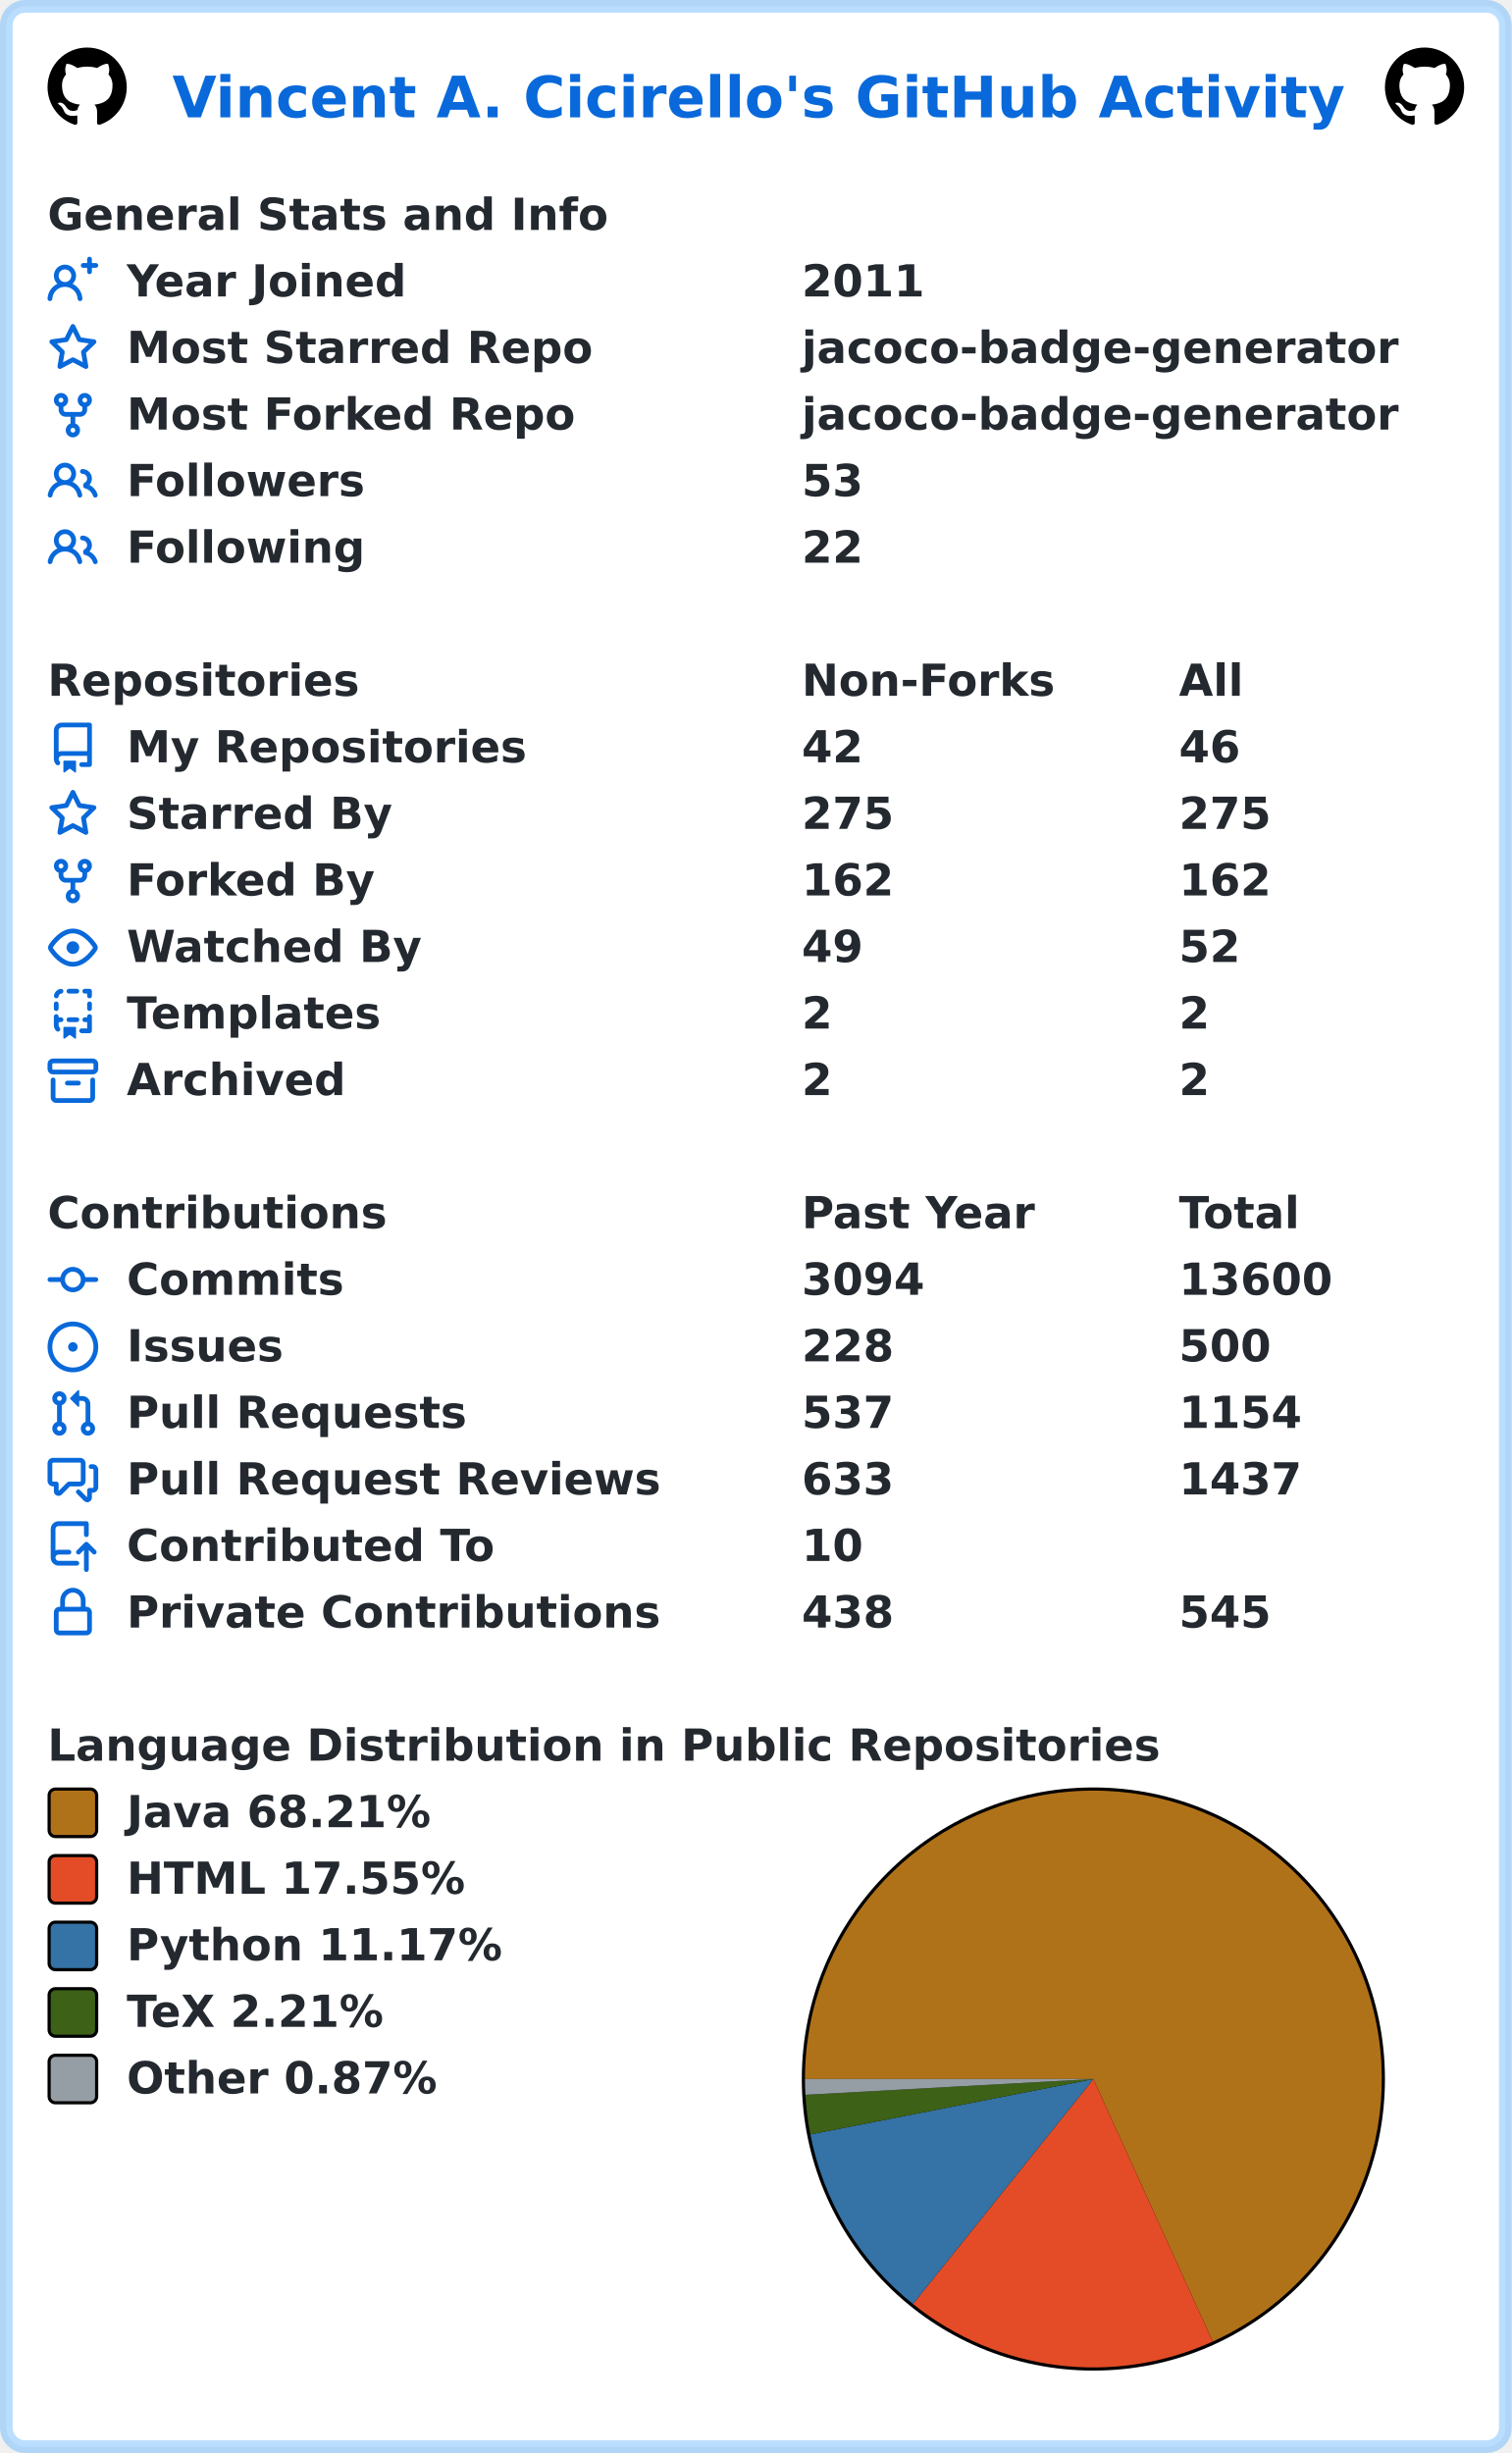
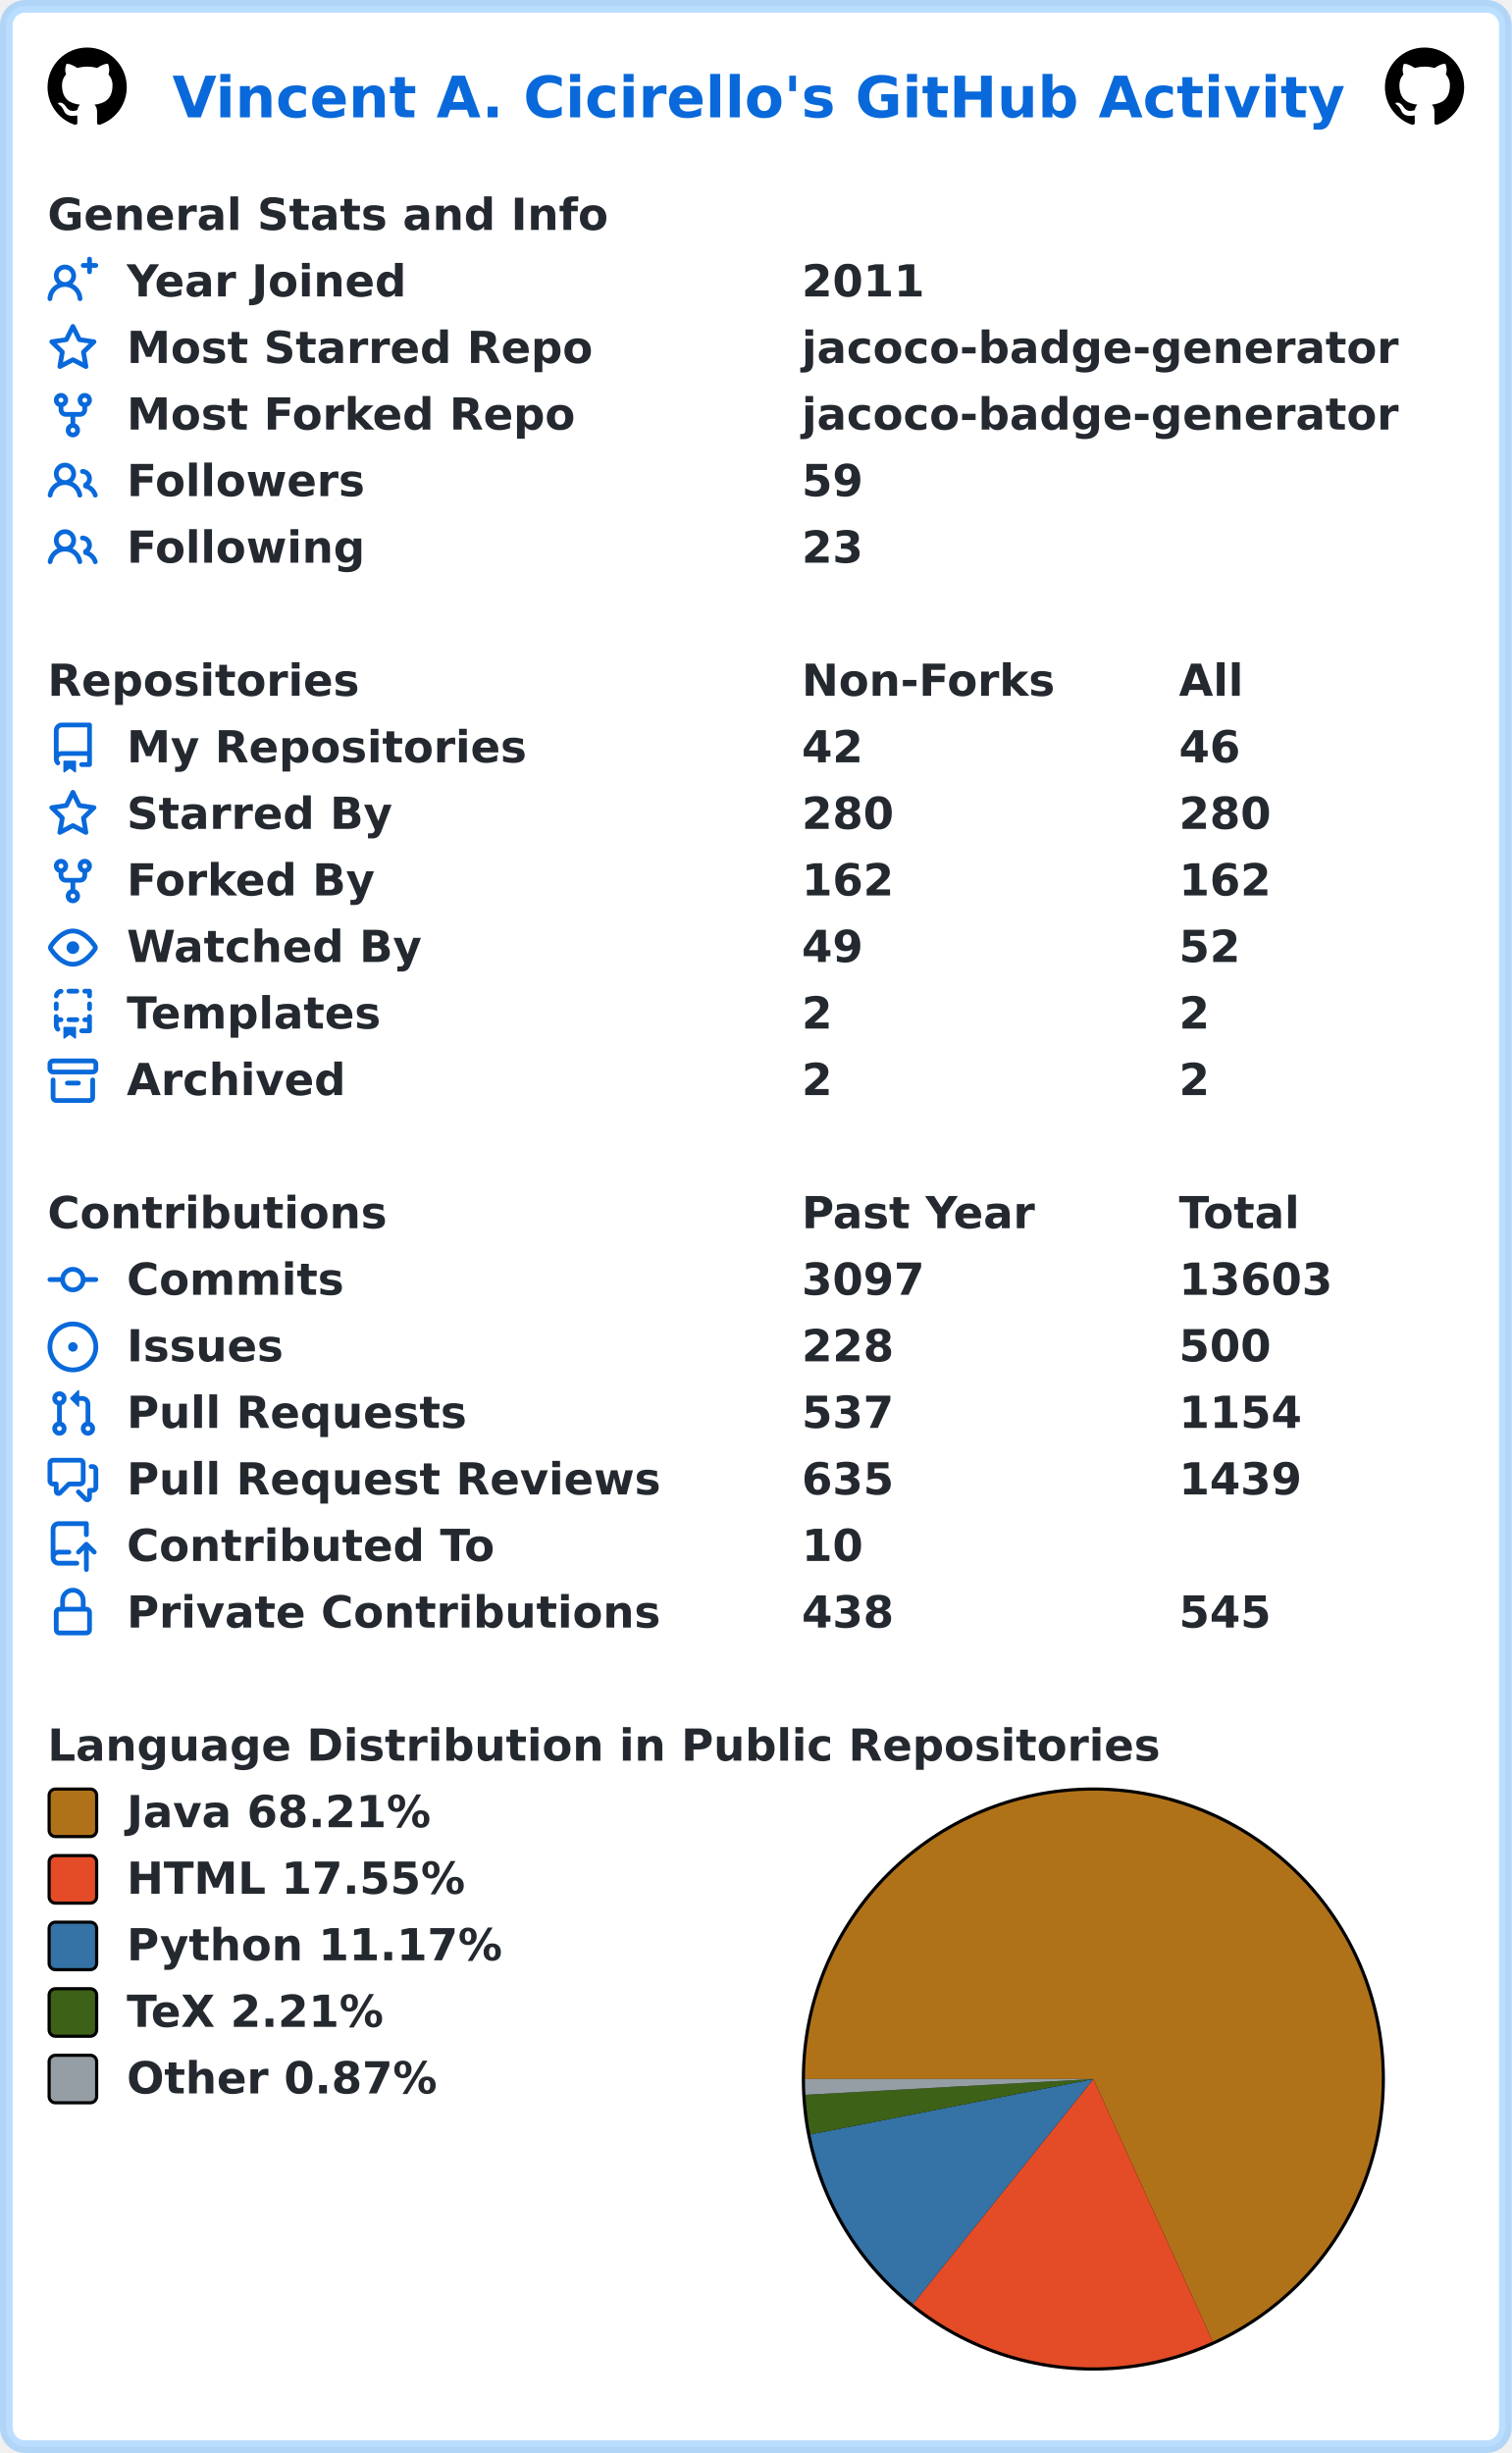
<svg xmlns="http://www.w3.org/2000/svg" width="477" height="774" viewBox="0 0 477 774" lang="en" xml:lang="en">
  <rect x="2" y="2" stroke-width="4" rx="6" width="473" height="770" stroke="rgba(84,174,255,0.4)" fill="#ffffff" />
  <g font-weight="600" font-size="110pt" font-family="Verdana,Geneva,DejaVu Sans,sans-serif" text-rendering="geometricPrecision">
    <text x="442" y="301" lengthAdjust="spacingAndGlyphs" textLength="2985" transform="scale(0.123)" fill="#0969da">Vincent A. Cicirello's GitHub Activity</text>
    <svg x="15" y="15" width="25" height="25" viewBox="0 0 16 16">
      <path fill="#000000" fill-rule="evenodd" d="M8 0C3.58 0 0 3.58 0 8c0 3.54 2.29 6.53 5.47 7.59.4.07.55-.17.55-.38 0-.19-.01-.82-.01-1.49-2.01.37-2.53-.49-2.69-.94-.09-.23-.48-.94-.82-1.13-.28-.15-.68-.52-.01-.53.63-.01 1.08.58 1.23.82.72 1.21 1.87.87 2.33.66.07-.52.28-.87.51-1.07-1.78-.2-3.64-.89-3.64-3.95 0-.87.31-1.59.82-2.15-.08-.2-.36-1.02.08-2.12 0 0 .67-.21 2.2.82.64-.18 1.32-.27 2-.27.68 0 1.36.09 2 .27 1.53-1.04 2.2-.82 2.2-.82.44 1.1.16 1.92.08 2.12.51.56.82 1.27.82 2.15 0 3.07-1.87 3.75-3.65 3.95.29.25.54.73.54 1.48 0 1.07-.01 1.93-.01 2.2 0 .21.15.46.55.38A8.013 8.013 0 0016 8c0-4.42-3.58-8-8-8z" />
    </svg>
    <svg x="437" y="15" width="25" height="25" viewBox="0 0 16 16">
      <path fill="#000000" fill-rule="evenodd" d="M8 0C3.58 0 0 3.58 0 8c0 3.54 2.29 6.53 5.47 7.59.4.07.55-.17.55-.38 0-.19-.01-.82-.01-1.49-2.01.37-2.53-.49-2.69-.94-.09-.23-.48-.94-.82-1.13-.28-.15-.68-.52-.01-.53.63-.01 1.08.58 1.23.82.72 1.21 1.87.87 2.33.66.07-.52.28-.87.51-1.07-1.78-.2-3.64-.89-3.64-3.95 0-.87.31-1.59.82-2.15-.08-.2-.36-1.02.08-2.12 0 0 .67-.21 2.2.82.64-.18 1.32-.27 2-.27.68 0 1.36.09 2 .27 1.53-1.04 2.2-.82 2.2-.82.44 1.1.16 1.92.08 2.12.51.56.82 1.27.82 2.15 0 3.07-1.87 3.75-3.65 3.95.29.25.54.73.54 1.48 0 1.07-.01 1.93-.01 2.2 0 .21.15.46.55.38A8.013 8.013 0 0016 8c0-4.42-3.58-8-8-8z" />
    </svg>
    <g transform="translate(0, 60)" fill="#24292f">
      <g transform="translate(15, 0)">
        <g transform="scale(0.095)">
          <text x="0" y="132" textLength="1851" lengthAdjust="spacingAndGlyphs">General Stats and Info</text>
        </g>
      </g>
      <g transform="translate(15, 21)">
        <path fill="#0969da" fill-rule="evenodd" d="M13.25 0a.75.75 0 01.75.75V2h1.25a.75.75 0 010 1.5H14v1.25a.75.75 0 01-1.5 0V3.5h-1.25a.75.75 0 010-1.5h1.25V.75a.75.75 0 01.75-.75zM5.5 4a2 2 0 100 4 2 2 0 000-4zm2.4 4.548a3.5 3.5 0 10-4.799 0 5.527 5.527 0 00-3.1 4.66.75.75 0 101.498.085A4.01 4.01 0 015.5 9.5a4.01 4.01 0 014.001 3.793.75.75 0 101.498-.086 5.527 5.527 0 00-3.1-4.659z" />
        <g transform="scale(0.095)">
          <text lengthAdjust="spacingAndGlyphs" textLength="932" x="263" y="132">Year Joined</text>
          <text lengthAdjust="spacingAndGlyphs" textLength="420" x="2505" y="132">2011</text>
        </g>
      </g>
      <g transform="translate(15, 42)">
        <path fill="#0969da" fill-rule="evenodd" d="M8 .25a.75.75 0 01.673.418l1.882 3.815 4.21.612a.75.75 0 01.416 1.279l-3.046 2.97.719 4.192a.75.75 0 01-1.088.791L8 12.347l-3.766 1.98a.75.75 0 01-1.088-.79l.72-4.194L.818 6.374a.75.75 0 01.416-1.28l4.21-.611L7.327.668A.75.75 0 018 .25zm0 2.445L6.615 5.5a.75.75 0 01-.564.41l-3.097.45 2.24 2.184a.75.75 0 01.216.664l-.528 3.084 2.769-1.456a.75.75 0 01.698 0l2.77 1.456-.53-3.084a.75.75 0 01.216-.664l2.24-2.183-3.096-.45a.75.75 0 01-.564-.41L8 2.694v.001z" />
        <g transform="scale(0.095)">
          <text lengthAdjust="spacingAndGlyphs" textLength="1532" x="263" y="132">Most Starred Repo</text>
          <text lengthAdjust="spacingAndGlyphs" textLength="1986" x="2505" y="132">jacoco-badge-generator</text>
        </g>
      </g>
      <g transform="translate(15, 63)">
        <path fill="#0969da" fill-rule="evenodd" d="M5 3.25a.75.75 0 11-1.5 0 .75.75 0 011.5 0zm0 2.122a2.25 2.25 0 10-1.5 0v.878A2.25 2.25 0 005.75 8.5h1.5v2.128a2.251 2.251 0 101.5 0V8.5h1.5a2.25 2.25 0 002.25-2.25v-.878a2.25 2.25 0 10-1.5 0v.878a.75.75 0 01-.75.75h-4.5A.75.75 0 015 6.25v-.878zm3.75 7.378a.75.75 0 11-1.5 0 .75.75 0 011.5 0zm3-8.75a.75.75 0 100-1.5.75.75 0 000 1.5z" />
        <g transform="scale(0.095)">
          <text lengthAdjust="spacingAndGlyphs" textLength="1485" x="263" y="132">Most Forked Repo</text>
          <text lengthAdjust="spacingAndGlyphs" textLength="1986" x="2505" y="132">jacoco-badge-generator</text>
        </g>
      </g>
      <g transform="translate(15, 84)">
        <path fill="#0969da" fill-rule="evenodd" d="M5.5 3.5a2 2 0 100 4 2 2 0 000-4zM2 5.5a3.5 3.5 0 115.898 2.549 5.507 5.507 0 013.034 4.084.75.75 0 11-1.482.235 4.001 4.001 0 00-7.9 0 .75.75 0 01-1.482-.236A5.507 5.507 0 013.102 8.05 3.49 3.49 0 012 5.5zM11 4a.75.75 0 100 1.5 1.5 1.5 0 01.666 2.844.75.75 0 00-.416.672v.352a.75.75 0 00.574.73c1.2.289 2.162 1.2 2.522 2.372a.75.75 0 101.434-.44 5.01 5.01 0 00-2.56-3.012A3 3 0 0011 4z" />
        <g transform="scale(0.095)">
          <text lengthAdjust="spacingAndGlyphs" textLength="778" x="263" y="132">Followers</text>
-           <text lengthAdjust="spacingAndGlyphs" textLength="210" x="2505" y="132">53</text>
+           <text lengthAdjust="spacingAndGlyphs" textLength="210" x="2505" y="132">59</text>
        </g>
      </g>
      <g transform="translate(15, 105)">
        <path fill="#0969da" fill-rule="evenodd" d="M5.5 3.5a2 2 0 100 4 2 2 0 000-4zM2 5.5a3.5 3.5 0 115.898 2.549 5.507 5.507 0 013.034 4.084.75.75 0 11-1.482.235 4.001 4.001 0 00-7.9 0 .75.75 0 01-1.482-.236A5.507 5.507 0 013.102 8.05 3.49 3.49 0 012 5.5zM11 4a.75.75 0 100 1.5 1.5 1.5 0 01.666 2.844.75.75 0 00-.416.672v.352a.75.75 0 00.574.73c1.2.289 2.162 1.2 2.522 2.372a.75.75 0 101.434-.44 5.01 5.01 0 00-2.56-3.012A3 3 0 0011 4z" />
        <g transform="scale(0.095)">
          <text lengthAdjust="spacingAndGlyphs" textLength="780" x="263" y="132">Following</text>
-           <text lengthAdjust="spacingAndGlyphs" textLength="210" x="2505" y="132">22</text>
+           <text lengthAdjust="spacingAndGlyphs" textLength="210" x="2505" y="132">23</text>
        </g>
      </g>
    </g>
    <g transform="translate(0, 207)" fill="#24292f">
      <g transform="translate(15, 0)">
        <g transform="scale(0.095)">
          <text x="0" y="132" textLength="1020" lengthAdjust="spacingAndGlyphs">Repositories</text>
          <text x="2505" y="132" textLength="832" lengthAdjust="spacingAndGlyphs">Non-Forks</text>
          <text x="3758" y="132" textLength="206" lengthAdjust="spacingAndGlyphs">All</text>
        </g>
      </g>
      <g transform="translate(15, 21)">
        <path fill="#0969da" fill-rule="evenodd" d="M2 2.5A2.5 2.5 0 014.5 0h8.75a.75.75 0 01.75.75v12.5a.75.75 0 01-.75.75h-2.5a.75.75 0 110-1.5h1.75v-2h-8a1 1 0 00-.714 1.7.75.75 0 01-1.072 1.05A2.495 2.495 0 012 11.5v-9zm10.5-1V9h-8c-.356 0-.694.074-1 .208V2.5a1 1 0 011-1h8zM5 12.25v3.25a.25.25 0 00.4.2l1.45-1.087a.25.25 0 01.3 0L8.6 15.7a.25.25 0 00.4-.2v-3.25a.25.25 0 00-.25-.25h-3.5a.25.25 0 00-.25.25z" />
        <g transform="scale(0.095)">
          <text lengthAdjust="spacingAndGlyphs" textLength="1312" x="263" y="132">My Repositories</text>
          <text lengthAdjust="spacingAndGlyphs" textLength="210" x="2505" y="132">42</text>
          <text lengthAdjust="spacingAndGlyphs" textLength="210" x="3758" y="132">46</text>
        </g>
      </g>
      <g transform="translate(15, 42)">
        <path fill="#0969da" fill-rule="evenodd" d="M8 .25a.75.75 0 01.673.418l1.882 3.815 4.21.612a.75.75 0 01.416 1.279l-3.046 2.97.719 4.192a.75.75 0 01-1.088.791L8 12.347l-3.766 1.98a.75.75 0 01-1.088-.79l.72-4.194L.818 6.374a.75.75 0 01.416-1.28l4.21-.611L7.327.668A.75.75 0 018 .25zm0 2.445L6.615 5.5a.75.75 0 01-.564.41l-3.097.45 2.24 2.184a.75.75 0 01.216.664l-.528 3.084 2.769-1.456a.75.75 0 01.698 0l2.77 1.456-.53-3.084a.75.75 0 01.216-.664l2.24-2.183-3.096-.45a.75.75 0 01-.564-.41L8 2.694v.001z" />
        <g transform="scale(0.095)">
          <text lengthAdjust="spacingAndGlyphs" textLength="874" x="263" y="132">Starred By</text>
-           <text lengthAdjust="spacingAndGlyphs" textLength="315" x="2505" y="132">275</text>
-           <text lengthAdjust="spacingAndGlyphs" textLength="315" x="3758" y="132">275</text>
+           <text lengthAdjust="spacingAndGlyphs" textLength="315" x="2505" y="132">280</text>
+           <text lengthAdjust="spacingAndGlyphs" textLength="315" x="3758" y="132">280</text>
        </g>
      </g>
      <g transform="translate(15, 63)">
        <path fill="#0969da" fill-rule="evenodd" d="M5 3.25a.75.75 0 11-1.5 0 .75.75 0 011.5 0zm0 2.122a2.25 2.25 0 10-1.5 0v.878A2.25 2.25 0 005.75 8.5h1.5v2.128a2.251 2.251 0 101.5 0V8.5h1.5a2.25 2.25 0 002.25-2.25v-.878a2.25 2.25 0 10-1.5 0v.878a.75.75 0 01-.75.75h-4.5A.75.75 0 015 6.25v-.878zm3.75 7.378a.75.75 0 11-1.5 0 .75.75 0 011.5 0zm3-8.75a.75.75 0 100-1.5.75.75 0 000 1.5z" />
        <g transform="scale(0.095)">
          <text lengthAdjust="spacingAndGlyphs" textLength="828" x="263" y="132">Forked By</text>
          <text lengthAdjust="spacingAndGlyphs" textLength="315" x="2505" y="132">162</text>
          <text lengthAdjust="spacingAndGlyphs" textLength="315" x="3758" y="132">162</text>
        </g>
      </g>
      <g transform="translate(15, 84)">
        <path fill="#0969da" fill-rule="evenodd" d="M1.679 7.932c.412-.621 1.242-1.75 2.366-2.717C5.175 4.242 6.527 3.5 8 3.5c1.473 0 2.824.742 3.955 1.715 1.124.967 1.954 2.096 2.366 2.717a.119.119 0 010 .136c-.412.621-1.242 1.75-2.366 2.717C10.825 11.758 9.473 12.5 8 12.5c-1.473 0-2.824-.742-3.955-1.715C2.92 9.818 2.09 8.69 1.679 8.068a.119.119 0 010-.136zM8 2c-1.981 0-3.67.992-4.933 2.078C1.797 5.169.88 6.423.43 7.1a1.619 1.619 0 000 1.798c.45.678 1.367 1.932 2.637 3.024C4.329 13.008 6.019 14 8 14c1.981 0 3.67-.992 4.933-2.078 1.27-1.091 2.187-2.345 2.637-3.023a1.619 1.619 0 000-1.798c-.45-.678-1.367-1.932-2.637-3.023C11.671 2.992 9.981 2 8 2zm0 8a2 2 0 100-4 2 2 0 000 4z" />
        <g transform="scale(0.095)">
          <text lengthAdjust="spacingAndGlyphs" textLength="993" x="263" y="132">Watched By</text>
          <text lengthAdjust="spacingAndGlyphs" textLength="210" x="2505" y="132">49</text>
          <text lengthAdjust="spacingAndGlyphs" textLength="210" x="3758" y="132">52</text>
        </g>
      </g>
      <g transform="translate(15, 105)">
        <path fill="#0969da" fill-rule="evenodd" d="M6 .75A.75.75 0 016.75 0h2.5a.75.75 0 010 1.5h-2.5A.75.75 0 016 .75zm5 0a.75.75 0 01.75-.75h1.5a.75.75 0 01.75.75v1.5a.75.75 0 01-1.5 0V1.5h-.75A.75.75 0 0111 .75zM4.992.662a.75.75 0 01-.636.848c-.436.063-.783.41-.846.846a.75.75 0 01-1.485-.212A2.501 2.501 0 014.144.025a.75.75 0 01.848.637zM2.75 4a.75.75 0 01.75.75v1.5a.75.75 0 01-1.5 0v-1.5A.75.75 0 012.75 4zm10.5 0a.75.75 0 01.75.75v1.5a.75.75 0 01-1.5 0v-1.5a.75.75 0 01.75-.75zM2.75 8a.75.75 0 01.75.75v.268A1.72 1.72 0 013.75 9h.5a.75.75 0 010 1.5h-.5a.25.25 0 00-.25.25v.75c0 .28.114.532.3.714a.75.75 0 01-1.05 1.072A2.495 2.495 0 012 11.5V8.75A.75.75 0 012.75 8zm10.5 0a.75.75 0 01.75.75v4.5a.75.75 0 01-.75.75h-2.5a.75.75 0 010-1.5h1.75v-2h-.75a.75.75 0 010-1.5h.75v-.25a.75.75 0 01.75-.75zM6 9.75A.75.75 0 016.75 9h2.5a.75.75 0 010 1.5h-2.5A.75.75 0 016 9.75zm-1 2.5v3.25a.25.25 0 00.4.2l1.45-1.087a.25.25 0 01.3 0L8.6 15.7a.25.25 0 00.4-.2v-3.25a.25.25 0 00-.25-.25h-3.5a.25.25 0 00-.25.25z" />
        <g transform="scale(0.095)">
          <text lengthAdjust="spacingAndGlyphs" textLength="868" x="263" y="132">Templates</text>
          <text lengthAdjust="spacingAndGlyphs" textLength="105" x="2505" y="132">2</text>
          <text lengthAdjust="spacingAndGlyphs" textLength="105" x="3758" y="132">2</text>
        </g>
      </g>
      <g transform="translate(15, 126)">
        <path fill="#0969da" fill-rule="evenodd" d="M1.75 2.5a.25.25 0 00-.25.25v1.5c0 .138.112.25.25.25h12.5a.25.25 0 00.25-.25v-1.5a.25.25 0 00-.25-.25H1.75zM0 2.75C0 1.784.784 1 1.75 1h12.5c.966 0 1.75.784 1.75 1.75v1.5A1.75 1.75 0 0114.25 6H1.75A1.75 1.75 0 010 4.25v-1.5zM1.75 7a.75.75 0 01.75.75v5.5c0 .138.112.25.25.25h10.5a.25.25 0 00.25-.25v-5.5a.75.75 0 111.5 0v5.5A1.75 1.75 0 0113.25 15H2.75A1.75 1.75 0 011 13.25v-5.5A.75.75 0 011.75 7zm4.5 1a.75.75 0 000 1.5h3.5a.75.75 0 100-1.5h-3.5z" />
        <g transform="scale(0.095)">
          <text lengthAdjust="spacingAndGlyphs" textLength="726" x="263" y="132">Archived</text>
          <text lengthAdjust="spacingAndGlyphs" textLength="105" x="2505" y="132">2</text>
          <text lengthAdjust="spacingAndGlyphs" textLength="105" x="3758" y="132">2</text>
        </g>
      </g>
    </g>
    <g transform="translate(0, 375)" fill="#24292f">
      <g transform="translate(15, 0)">
        <g transform="scale(0.095)">
          <text x="0" y="132" textLength="1112" lengthAdjust="spacingAndGlyphs">Contributions</text>
          <text x="2505" y="132" textLength="774" lengthAdjust="spacingAndGlyphs">Past Year</text>
          <text x="3758" y="132" textLength="414" lengthAdjust="spacingAndGlyphs">Total</text>
        </g>
      </g>
      <g transform="translate(15, 21)">
        <path fill="#0969da" fill-rule="evenodd" d="M10.5 7.75a2.5 2.5 0 11-5 0 2.5 2.5 0 015 0zm1.43.75a4.002 4.002 0 01-7.86 0H.75a.75.75 0 110-1.5h3.32a4.001 4.001 0 017.86 0h3.32a.75.75 0 110 1.5h-3.32z" />
        <g transform="scale(0.095)">
          <text lengthAdjust="spacingAndGlyphs" textLength="734" x="263" y="132">Commits</text>
-           <text lengthAdjust="spacingAndGlyphs" textLength="420" x="2505" y="132">3094</text>
-           <text lengthAdjust="spacingAndGlyphs" textLength="525" x="3758" y="132">13600</text>
+           <text lengthAdjust="spacingAndGlyphs" textLength="420" x="2505" y="132">3097</text>
+           <text lengthAdjust="spacingAndGlyphs" textLength="525" x="3758" y="132">13603</text>
        </g>
      </g>
      <g transform="translate(15, 42)">
        <path fill="#0969da" d="M8 9.5a1.5 1.5 0 100-3 1.5 1.5 0 000 3z" />
        <path fill="#0969da" fill-rule="evenodd" d="M8 0a8 8 0 100 16A8 8 0 008 0zM1.5 8a6.5 6.5 0 1113 0 6.5 6.5 0 01-13 0z" />
        <g transform="scale(0.095)">
          <text lengthAdjust="spacingAndGlyphs" textLength="512" x="263" y="132">Issues</text>
          <text lengthAdjust="spacingAndGlyphs" textLength="315" x="2505" y="132">228</text>
          <text lengthAdjust="spacingAndGlyphs" textLength="315" x="3758" y="132">500</text>
        </g>
      </g>
      <g transform="translate(15, 63)">
        <path fill="#0969da" fill-rule="evenodd" d="M7.177 3.073L9.573.677A.25.25 0 0110 .854v4.792a.25.25 0 01-.427.177L7.177 3.427a.25.25 0 010-.354zM3.75 2.5a.75.75 0 100 1.5.75.75 0 000-1.5zm-2.25.75a2.25 2.25 0 113 2.122v5.256a2.251 2.251 0 11-1.5 0V5.372A2.25 2.25 0 011.5 3.25zM11 2.5h-1V4h1a1 1 0 011 1v5.628a2.251 2.251 0 101.5 0V5A2.5 2.5 0 0011 2.5zm1 10.25a.75.75 0 111.5 0 .75.75 0 01-1.5 0zM3.75 12a.75.75 0 100 1.5.75.75 0 000-1.5z" />
        <g transform="scale(0.095)">
          <text lengthAdjust="spacingAndGlyphs" textLength="1113" x="263" y="132">Pull Requests</text>
          <text lengthAdjust="spacingAndGlyphs" textLength="315" x="2505" y="132">537</text>
          <text lengthAdjust="spacingAndGlyphs" textLength="420" x="3758" y="132">1154</text>
        </g>
      </g>
      <g transform="translate(15, 84)">
        <path fill="#0969da" fill-rule="evenodd" d="M1.5 2.75a.25.25 0 01.25-.25h8.5a.25.25 0 01.25.25v5.5a.25.25 0 01-.25.25h-3.5a.75.75 0 00-.53.22L3.5 11.44V9.25a.75.75 0 00-.75-.75h-1a.25.25 0 01-.25-.25v-5.5zM1.75 1A1.75 1.75 0 000 2.75v5.5C0 9.216.784 10 1.75 10H2v1.543a1.457 1.457 0 002.487 1.03L7.061 10h3.189A1.75 1.75 0 0012 8.25v-5.5A1.75 1.75 0 0010.25 1h-8.5zM14.5 4.75a.25.25 0 00-.25-.25h-.5a.75.75 0 110-1.5h.5c.966 0 1.75.784 1.75 1.75v5.5A1.75 1.75 0 0114.25 12H14v1.543a1.457 1.457 0 01-2.487 1.03L9.22 12.28a.75.75 0 111.06-1.06l2.22 2.22v-2.19a.75.75 0 01.75-.75h1a.25.25 0 00.25-.25v-5.5z" />
        <g transform="scale(0.095)">
          <text lengthAdjust="spacingAndGlyphs" textLength="1762" x="263" y="132">Pull Request Reviews</text>
-           <text lengthAdjust="spacingAndGlyphs" textLength="315" x="2505" y="132">633</text>
-           <text lengthAdjust="spacingAndGlyphs" textLength="420" x="3758" y="132">1437</text>
+           <text lengthAdjust="spacingAndGlyphs" textLength="315" x="2505" y="132">635</text>
+           <text lengthAdjust="spacingAndGlyphs" textLength="420" x="3758" y="132">1439</text>
        </g>
      </g>
      <g transform="translate(15, 105)">
        <path fill="#0969da" fill-rule="evenodd" d="M1 2.5A2.5 2.5 0 013.5 0h8.75a.75.75 0 01.75.75v3.5a.75.75 0 01-1.5 0V1.5h-8a1 1 0 00-1 1v6.708A2.492 2.492 0 013.5 9h3.25a.75.75 0 010 1.5H3.5a1 1 0 100 2h5.75a.75.75 0 010 1.5H3.5A2.5 2.5 0 011 11.5v-9zm13.23 7.79a.75.75 0 001.06-1.06l-2.505-2.505a.75.75 0 00-1.06 0L9.22 9.229a.75.75 0 001.06 1.061l1.225-1.224v6.184a.75.75 0 001.5 0V9.066l1.224 1.224z" />
        <g transform="scale(0.095)">
          <text lengthAdjust="spacingAndGlyphs" textLength="1234" x="263" y="132">Contributed To</text>
          <text lengthAdjust="spacingAndGlyphs" textLength="210" x="2505" y="132">10</text>
        </g>
      </g>
      <g transform="translate(15, 126)">
        <path fill="#0969da" fill-rule="evenodd" d="M4 4v2h-.25A1.75 1.75 0 002 7.75v5.5c0 .966.784 1.75 1.75 1.75h8.5A1.75 1.75 0 0014 13.25v-5.5A1.75 1.75 0 0012.25 6H12V4a4 4 0 10-8 0zm6.5 2V4a2.5 2.5 0 00-5 0v2h5zM12 7.5h.25a.25.25 0 01.25.25v5.5a.25.25 0 01-.25.25h-8.5a.25.25 0 01-.25-.25v-5.5a.25.25 0 01.25-.25H12z" />
        <g transform="scale(0.095)">
          <text lengthAdjust="spacingAndGlyphs" textLength="1742" x="263" y="132">Private Contributions</text>
          <text lengthAdjust="spacingAndGlyphs" textLength="315" x="2505" y="132">438</text>
          <text lengthAdjust="spacingAndGlyphs" textLength="315" x="3758" y="132">545</text>
        </g>
      </g>
    </g>
    <g transform="translate(0, 543)" fill="#24292f">
      <g transform="translate(15, 0)">
        <g transform="scale(0.095)">
          <text x="0" y="132" textLength="3652" lengthAdjust="spacingAndGlyphs">Language Distribution in Public Repositories</text>
        </g>
      </g>
      <g transform="translate(253, 21)">
        <circle cx="92" cy="92" r="92" fill="#000000" />
      </g>
      <g transform="translate(254, 22)">
        <path fill-rule="evenodd" fill="#b07219" d="M 0.0,91 A 91 91 0 1 1 128.665 173.839 L 91,91 Z" />
        <path fill-rule="evenodd" fill="#e34c26" d="M 128.665,173.839 A 91 91 0 0 1 34.069 161.992 L 91,91 Z" />
        <path fill-rule="evenodd" fill="#3572A5" d="M 34.069,161.992 A 91 91 0 0 1 1.695 108.481 L 91,91 Z" />
        <path fill-rule="evenodd" fill="#3D6117" d="M 1.695,108.481 A 91 91 0 0 1 0.136 95.975 L 91,91 Z" />
        <path fill-rule="evenodd" fill="#959da5" d="M 0.136,95.975 A 91 91 0 0 1 0.0 91 L 91,91 Z" />
      </g>
      <g transform="translate(15, 21)">
        <rect x="0.5" y="0.5" rx="2" width="15" height="15" fill="#b07219" stroke-width="1" stroke="#000000" />
        <text transform="scale(0.095)" x="263" y="132" textLength="1038" lengthAdjust="spacingAndGlyphs">Java 68.21%</text>
      </g>
      <g transform="translate(15, 42)">
        <rect x="0.5" y="0.5" rx="2" width="15" height="15" fill="#e34c26" stroke-width="1" stroke="#000000" />
        <text transform="scale(0.095)" x="263" y="132" textLength="1142" lengthAdjust="spacingAndGlyphs">HTML 17.55%</text>
      </g>
      <g transform="translate(15, 63)">
        <rect x="0.5" y="0.5" rx="2" width="15" height="15" fill="#3572A5" stroke-width="1" stroke="#000000" />
        <text transform="scale(0.095)" x="263" y="132" textLength="1254" lengthAdjust="spacingAndGlyphs">Python 11.17%</text>
      </g>
      <g transform="translate(15, 84)">
        <rect x="0.5" y="0.5" rx="2" width="15" height="15" fill="#3D6117" stroke-width="1" stroke="#000000" />
        <text transform="scale(0.095)" x="263" y="132" textLength="894" lengthAdjust="spacingAndGlyphs">TeX 2.21%</text>
      </g>
      <g transform="translate(15, 105)">
        <rect x="0.5" y="0.5" rx="2" width="15" height="15" fill="#959da5" stroke-width="1" stroke="#000000" />
        <text transform="scale(0.095)" x="263" y="132" textLength="1047" lengthAdjust="spacingAndGlyphs">Other 0.87%</text>
      </g>
    </g>
  </g>
</svg>
